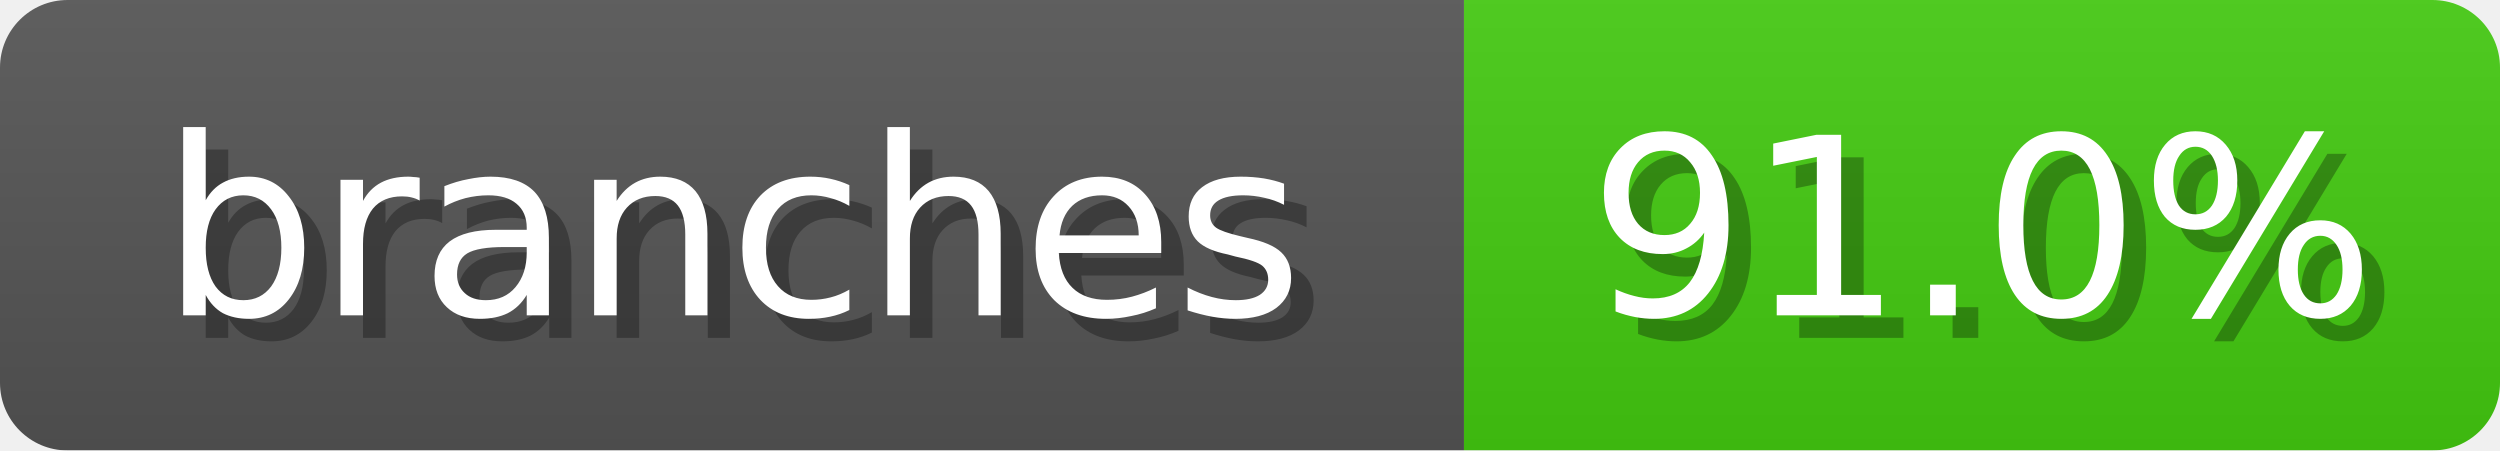
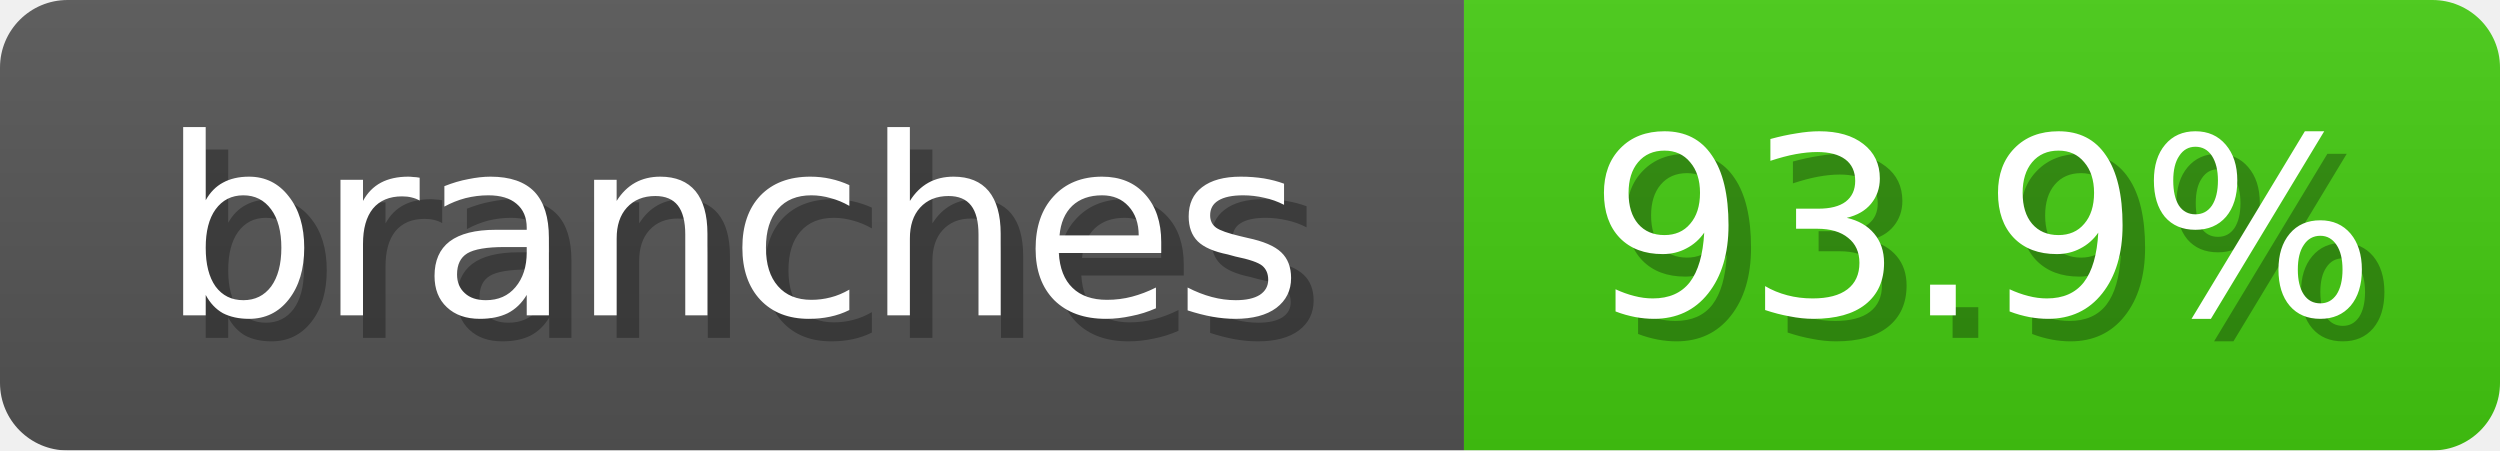
<svg xmlns="http://www.w3.org/2000/svg" width="111" height="20">
  <linearGradient id="b" x2="0" y2="100%">
    <stop offset="0" stop-color="#bbb" stop-opacity=".1" />
    <stop offset="1" stop-opacity=".1" />
  </linearGradient>
  <mask id="anybadge_2">
    <rect width="111" height="20" rx="3" fill="#fff" />
  </mask>
  <g mask="url(#anybadge_2)">
    <path fill="#555" d="M0 0h65v20H0z" />
    <path fill="#4C1" d="M65 0h46v20H65z" />
    <path fill="url(#b)" d="M0 0h111v20H0z" />
  </g>
  <g fill="#fff" text-anchor="middle" font-family="DejaVu Sans,Verdana,Geneva,sans-serif" font-size="11">
    <text x="33.5" y="15" fill="#010101" fill-opacity=".3">branches</text>
    <text x="32.5" y="14">branches</text>
  </g>
  <g fill="#fff" text-anchor="middle" font-family="DejaVu Sans,Verdana,Geneva,sans-serif" font-size="11">
-     <text x="89.0" y="15" fill="#010101" fill-opacity=".3">91.0%</text>
-     <text x="88.0" y="14">91.0%</text>
+     <text x="89.0" y="15" fill="#010101" fill-opacity=".3">93.9%</text>
+     <text x="88.0" y="14">93.9%</text>
  </g>
</svg>
